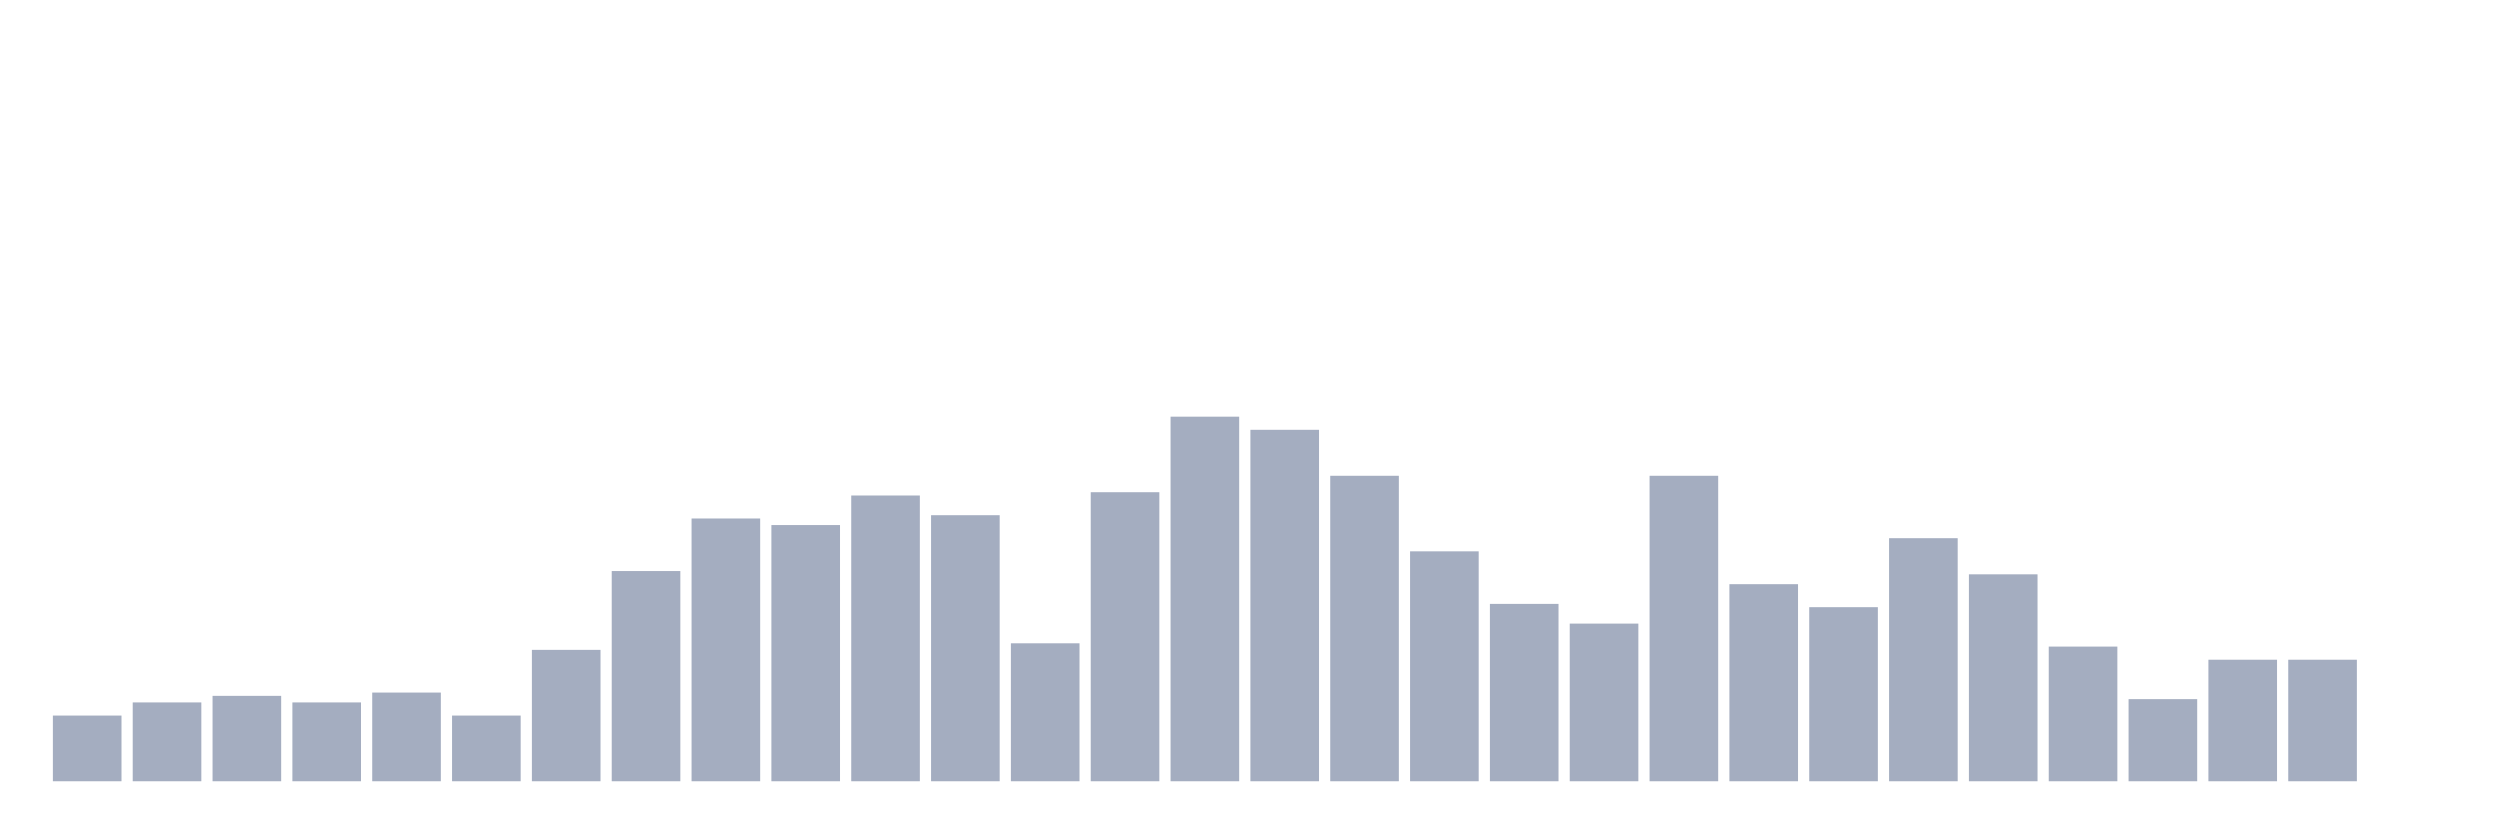
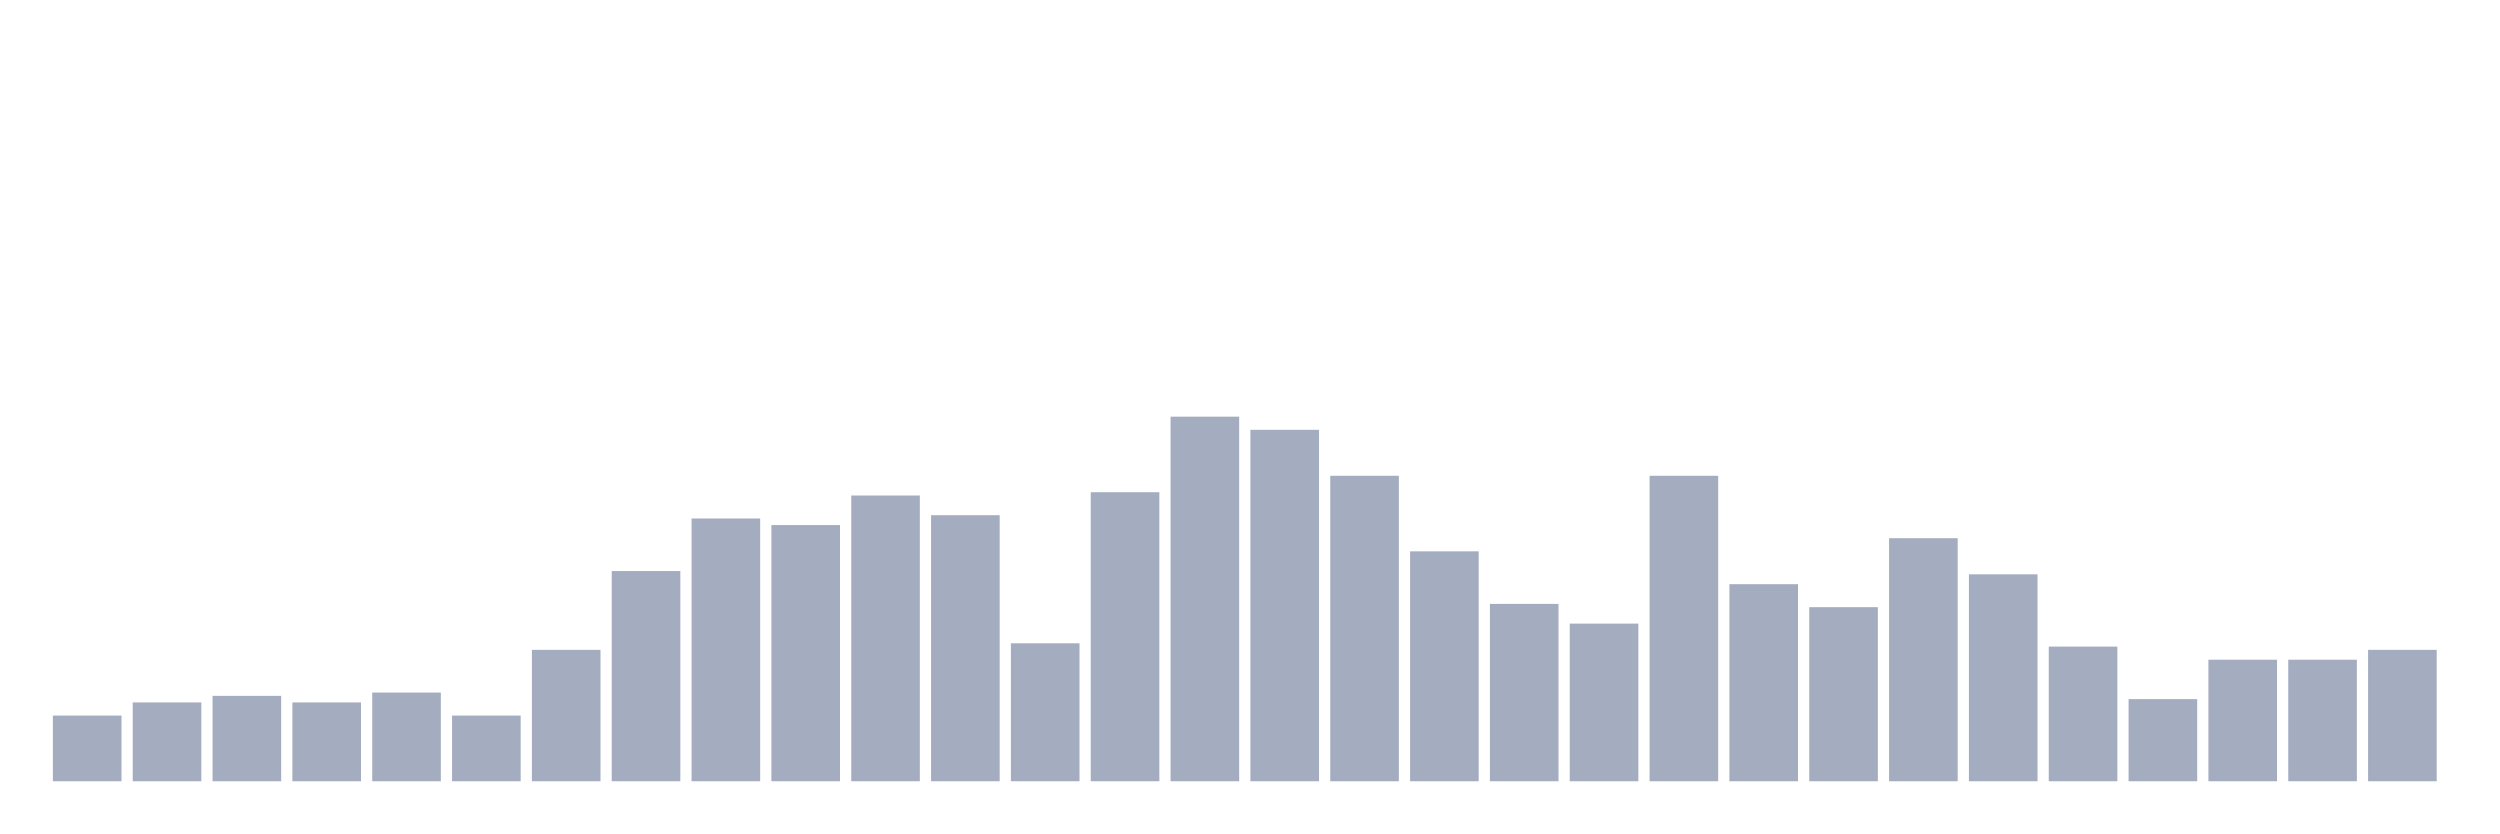
<svg xmlns="http://www.w3.org/2000/svg" viewBox="0 0 480 160">
  <g transform="translate(10,10)">
    <rect class="bar" x="0.153" width="13.175" y="127.387" height="12.613" fill="rgb(164,173,192)" />
    <rect class="bar" x="15.482" width="13.175" y="124.865" height="15.135" fill="rgb(164,173,192)" />
    <rect class="bar" x="30.81" width="13.175" y="123.604" height="16.396" fill="rgb(164,173,192)" />
    <rect class="bar" x="46.138" width="13.175" y="124.865" height="15.135" fill="rgb(164,173,192)" />
    <rect class="bar" x="61.466" width="13.175" y="122.973" height="17.027" fill="rgb(164,173,192)" />
    <rect class="bar" x="76.794" width="13.175" y="127.387" height="12.613" fill="rgb(164,173,192)" />
    <rect class="bar" x="92.123" width="13.175" y="114.775" height="25.225" fill="rgb(164,173,192)" />
    <rect class="bar" x="107.451" width="13.175" y="99.64" height="40.36" fill="rgb(164,173,192)" />
    <rect class="bar" x="122.779" width="13.175" y="89.55" height="50.45" fill="rgb(164,173,192)" />
    <rect class="bar" x="138.107" width="13.175" y="90.811" height="49.189" fill="rgb(164,173,192)" />
    <rect class="bar" x="153.436" width="13.175" y="85.135" height="54.865" fill="rgb(164,173,192)" />
    <rect class="bar" x="168.764" width="13.175" y="88.919" height="51.081" fill="rgb(164,173,192)" />
    <rect class="bar" x="184.092" width="13.175" y="113.514" height="26.486" fill="rgb(164,173,192)" />
    <rect class="bar" x="199.42" width="13.175" y="84.505" height="55.495" fill="rgb(164,173,192)" />
    <rect class="bar" x="214.748" width="13.175" y="70" height="70" fill="rgb(164,173,192)" />
    <rect class="bar" x="230.077" width="13.175" y="72.523" height="67.477" fill="rgb(164,173,192)" />
    <rect class="bar" x="245.405" width="13.175" y="81.351" height="58.649" fill="rgb(164,173,192)" />
    <rect class="bar" x="260.733" width="13.175" y="95.856" height="44.144" fill="rgb(164,173,192)" />
    <rect class="bar" x="276.061" width="13.175" y="105.946" height="34.054" fill="rgb(164,173,192)" />
    <rect class="bar" x="291.39" width="13.175" y="109.73" height="30.27" fill="rgb(164,173,192)" />
    <rect class="bar" x="306.718" width="13.175" y="81.351" height="58.649" fill="rgb(164,173,192)" />
    <rect class="bar" x="322.046" width="13.175" y="102.162" height="37.838" fill="rgb(164,173,192)" />
    <rect class="bar" x="337.374" width="13.175" y="106.577" height="33.423" fill="rgb(164,173,192)" />
    <rect class="bar" x="352.702" width="13.175" y="93.333" height="46.667" fill="rgb(164,173,192)" />
    <rect class="bar" x="368.031" width="13.175" y="100.27" height="39.73" fill="rgb(164,173,192)" />
    <rect class="bar" x="383.359" width="13.175" y="114.144" height="25.856" fill="rgb(164,173,192)" />
    <rect class="bar" x="398.687" width="13.175" y="124.234" height="15.766" fill="rgb(164,173,192)" />
    <rect class="bar" x="414.015" width="13.175" y="116.667" height="23.333" fill="rgb(164,173,192)" />
    <rect class="bar" x="429.344" width="13.175" y="116.667" height="23.333" fill="rgb(164,173,192)" />
-     <rect class="bar" x="444.672" width="13.175" y="140" height="0" fill="rgb(164,173,192)" />
+     <rect class="bar" x="444.672" width="13.175" y="114.775" height="25.225" fill="rgb(164,173,192)" />
  </g>
</svg>
